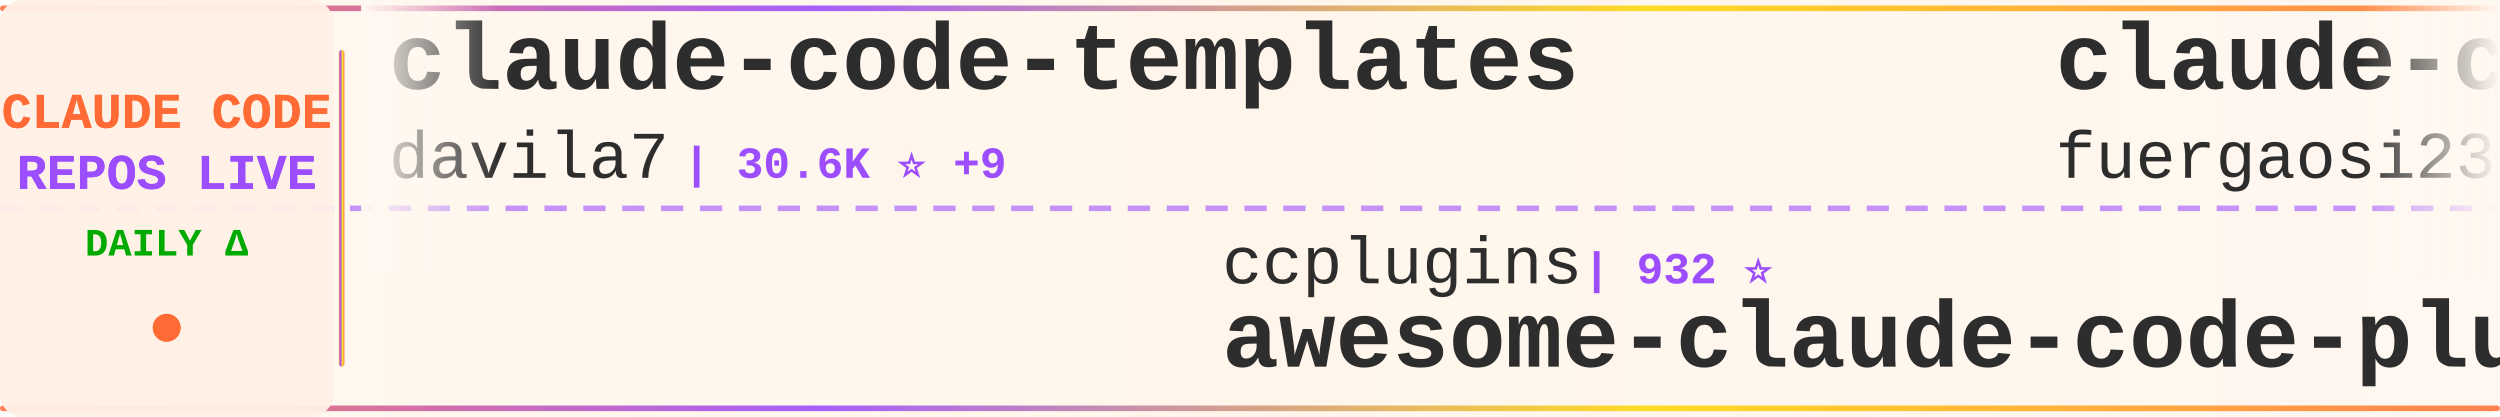
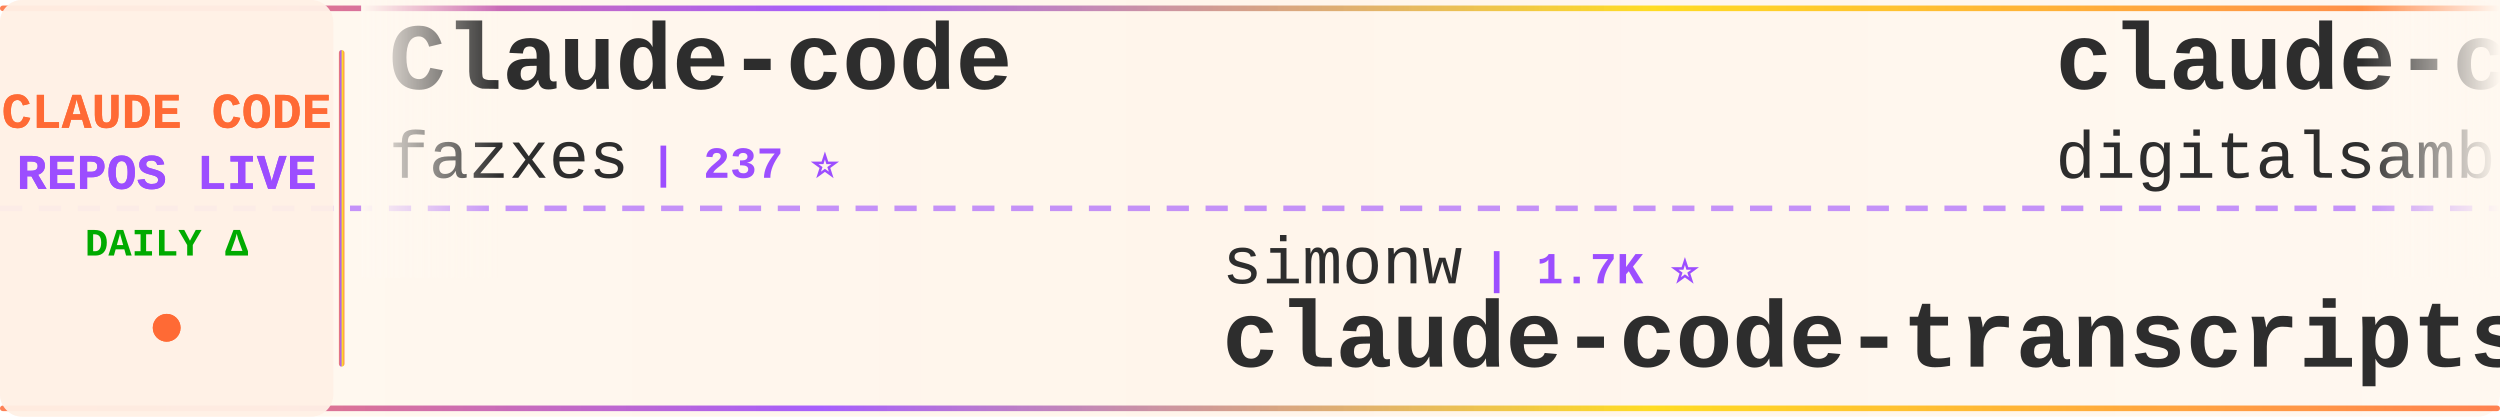
<svg xmlns="http://www.w3.org/2000/svg" width="900" height="150">
  <defs>
    <linearGradient id="tickerBg" x1="0%" y1="0%" x2="100%" y2="0%">
      <stop offset="0%" style="stop-color:#fff8f0;stop-opacity:0.98" />
      <stop offset="50%" style="stop-color:#fff5eb;stop-opacity:1" />
      <stop offset="100%" style="stop-color:#fff8f0;stop-opacity:0.98" />
    </linearGradient>
    <linearGradient id="borderGrad" x1="0%" y1="0%" x2="100%" y2="0%">
      <stop offset="0%" style="stop-color:#FF6B35;stop-opacity:0.85">
        <animate attributeName="stop-opacity" values="0.85;1;0.85" dur="2s" repeatCount="indefinite" />
      </stop>
      <stop offset="33%" style="stop-color:#9C4EFF;stop-opacity:0.9">
        <animate attributeName="stop-opacity" values="0.9;1;0.9" dur="2.2s" repeatCount="indefinite" />
      </stop>
      <stop offset="66%" style="stop-color:#FFD700;stop-opacity:0.85">
        <animate attributeName="stop-opacity" values="0.85;1;0.85" dur="1.8s" repeatCount="indefinite" />
      </stop>
      <stop offset="100%" style="stop-color:#FF6B35;stop-opacity:0.85">
        <animate attributeName="stop-opacity" values="0.85;1;0.85" dur="2s" repeatCount="indefinite" />
      </stop>
    </linearGradient>
    <filter id="textGlow">
      <feGaussianBlur stdDeviation="0.15" result="coloredBlur" />
      <feMerge>
        <feMergeNode in="coloredBlur" />
        <feMergeNode in="SourceGraphic" />
      </feMerge>
    </filter>
    <filter id="metricGlow">
      <feGaussianBlur stdDeviation="0.2" result="coloredBlur" />
      <feMerge>
        <feMergeNode in="coloredBlur" />
        <feMergeNode in="SourceGraphic" />
      </feMerge>
    </filter>
    <linearGradient id="leftFade" x1="0%" y1="0%" x2="100%" y2="0%">
      <stop offset="0%" style="stop-color:#fff8f0;stop-opacity:1" />
      <stop offset="100%" style="stop-color:#fff8f0;stop-opacity:0" />
    </linearGradient>
    <linearGradient id="rightFade" x1="0%" y1="0%" x2="100%" y2="0%">
      <stop offset="0%" style="stop-color:#fff8f0;stop-opacity:0" />
      <stop offset="100%" style="stop-color:#fff8f0;stop-opacity:1" />
    </linearGradient>
  </defs>
  <rect width="900" height="150" fill="url(#tickerBg)" rx="8" />
  <rect x="0" y="2" width="900" height="2" fill="url(#borderGrad)" rx="1" />
  <rect x="0" y="146" width="900" height="2" fill="url(#borderGrad)" rx="1" />
  <line x1="0" y1="75" x2="900" y2="75" stroke="#9C4EFF" stroke-width="2" stroke-dasharray="8 6" opacity="0.6" />
  <rect x="0" y="0" width="120" height="150" fill="#fff0e6" opacity="0.95" rx="8" />
  <text x="60" y="46" font-family="'Courier New', monospace" font-size="18" font-weight="bold" fill="#FF6B35" text-anchor="middle" filter="url(#textGlow)">
    CLAUDE CODE
  </text>
  <text x="60" y="68" font-family="'Courier New', monospace" font-size="18" font-weight="bold" fill="#9C4EFF" text-anchor="middle" filter="url(#textGlow)">
    REPOS LIVE
  </text>
  <text x="60" y="92" font-family="'Courier New', monospace" font-size="14" font-weight="bold" fill="#00aa00" text-anchor="middle">
    DAILY Δ
  </text>
  <circle cx="60" cy="118" r="5" fill="#FF6B35" filter="url(#metricGlow)">
    <animate attributeName="r" values="4;6;4" dur="1.5s" repeatCount="indefinite" />
    <animate attributeName="opacity" values="0.6;1;0.6" dur="1.5s" repeatCount="indefinite" />
  </circle>
  <rect x="122" y="18" width="2" height="114" fill="url(#borderGrad)" rx="1" />
  <clipPath id="tickerClip">
    <rect x="130" y="0" width="770" height="150" />
  </clipPath>
  <g clip-path="url(#tickerClip)">
    <g id="tickerItems">
      <animateTransform attributeName="transform" attributeType="XML" type="translate" from="0 0" to="-3000 0" dur="54s" repeatCount="indefinite" />
      <g transform="translate(0, 0)">
-         <text x="140" y="32" font-family="'Courier New', monospace" font-size="34" font-weight="bold" fill="#2d2d2d">claude-code-templates</text>
-         <text x="140" y="64" font-family="'Courier New', monospace" font-size="24" font-weight="normal" fill="#2d2d2d" opacity="1.0">davila7</text>
-         <text x="246" y="64" font-family="'Courier New', monospace" font-size="16" font-weight="bold" fill="#9C4EFF"> | 30.6K ⭐ +9</text>
+         <text x="140" y="32" font-family="'Courier New', monospace" font-size="34" font-weight="bold" fill="#2d2d2d">Claude-code</text>
+         <text x="140" y="64" font-family="'Courier New', monospace" font-size="24" font-weight="normal" fill="#2d2d2d" opacity="1.0">fazxes</text>
+         <text x="234" y="64" font-family="'Courier New', monospace" font-size="16" font-weight="bold" fill="#9C4EFF"> | 237 ⭐</text>
      </g>
      <g transform="translate(300, 0)">
-         <text x="140" y="102" font-family="'Courier New', monospace" font-size="24" font-weight="normal" fill="#2d2d2d" opacity="1.0">ccplugins</text>
-         <text x="270" y="102" font-family="'Courier New', monospace" font-size="16" font-weight="bold" fill="#9C4EFF"> | 932 ⭐</text>
-         <text x="140" y="132" font-family="'Courier New', monospace" font-size="34" font-weight="bold" fill="#2d2d2d">awesome-claude-code-plug...</text>
+         <text x="140" y="102" font-family="'Courier New', monospace" font-size="24" font-weight="normal" fill="#2d2d2d" opacity="1.0">simonw</text>
+         <text x="234" y="102" font-family="'Courier New', monospace" font-size="16" font-weight="bold" fill="#9C4EFF"> | 1.7K ⭐</text>
+         <text x="140" y="132" font-family="'Courier New', monospace" font-size="34" font-weight="bold" fill="#2d2d2d">claude-code-transcripts</text>
      </g>
      <g transform="translate(600, 0)">
-         <text x="140" y="32" font-family="'Courier New', monospace" font-size="34" font-weight="bold" fill="#2d2d2d">claude-code-proxy</text>
-         <text x="140" y="64" font-family="'Courier New', monospace" font-size="24" font-weight="normal" fill="#2d2d2d" opacity="1.0">fuergaosi233</text>
-         <text x="306" y="64" font-family="'Courier New', monospace" font-size="16" font-weight="bold" fill="#9C4EFF"> | 2.8K ⭐</text>
+         <text x="140" y="32" font-family="'Courier New', monospace" font-size="34" font-weight="bold" fill="#2d2d2d">claude-code-video-toolki...</text>
+         <text x="140" y="64" font-family="'Courier New', monospace" font-size="24" font-weight="normal" fill="#2d2d2d" opacity="1.0">digitalsamba</text>
+         <text x="306" y="64" font-family="'Courier New', monospace" font-size="16" font-weight="bold" fill="#9C4EFF"> | 2.1K ⭐ +2</text>
      </g>
      <g transform="translate(900, 0)">
-         <text x="140" y="102" font-family="'Courier New', monospace" font-size="24" font-weight="normal" fill="#2d2d2d" opacity="1.0">JrCx7scC</text>
-         <text x="258" y="102" font-family="'Courier New', monospace" font-size="16" font-weight="bold" fill="#9C4EFF"> | 376 ⭐</text>
-         <text x="140" y="132" font-family="'Courier New', monospace" font-size="34" font-weight="bold" fill="#2d2d2d">claude-code-source</text>
+         <text x="140" y="102" font-family="'Courier New', monospace" font-size="24" font-weight="normal" fill="#2d2d2d" opacity="1.0">rohitg00</text>
+         <text x="258" y="102" font-family="'Courier New', monospace" font-size="16" font-weight="bold" fill="#9C4EFF"> | 2.6K ⭐</text>
+         <text x="140" y="132" font-family="'Courier New', monospace" font-size="34" font-weight="bold" fill="#2d2d2d">awesome-claude-code-tool...</text>
      </g>
      <g transform="translate(1200, 0)">
-         <text x="140" y="32" font-family="'Courier New', monospace" font-size="34" font-weight="bold" fill="#2d2d2d">my-claude-code-setup</text>
-         <text x="140" y="64" font-family="'Courier New', monospace" font-size="24" font-weight="normal" fill="#2d2d2d" opacity="1.0">centminmod</text>
-         <text x="282" y="64" font-family="'Courier New', monospace" font-size="16" font-weight="bold" fill="#9C4EFF"> | 2.6K ⭐</text>
+         <text x="140" y="32" font-family="'Courier New', monospace" font-size="34" font-weight="bold" fill="#2d2d2d">claude-code</text>
+         <text x="140" y="64" font-family="'Courier New', monospace" font-size="24" font-weight="normal" fill="#2d2d2d" opacity="1.0">mehmoodosman</text>
+         <text x="306" y="64" font-family="'Courier New', monospace" font-size="16" font-weight="bold" fill="#9C4EFF"> | 173 ⭐</text>
      </g>
      <g transform="translate(1500, 0)">
-         <text x="140" y="102" font-family="'Courier New', monospace" font-size="24" font-weight="normal" fill="#2d2d2d" opacity="1.0">anthropics</text>
-         <text x="282" y="102" font-family="'Courier New', monospace" font-size="16" font-weight="bold" fill="#9C4EFF"> | 8.8K ⭐ +3</text>
-         <text x="140" y="132" font-family="'Courier New', monospace" font-size="34" font-weight="bold" fill="#2d2d2d">claude-code-action</text>
+         <text x="140" y="102" font-family="'Courier New', monospace" font-size="24" font-weight="normal" fill="#2d2d2d" opacity="1.0">lintsinghua</text>
+         <text x="294" y="102" font-family="'Courier New', monospace" font-size="16" font-weight="bold" fill="#9C4EFF"> | 4.2K ⭐</text>
+         <text x="140" y="132" font-family="'Courier New', monospace" font-size="34" font-weight="bold" fill="#2d2d2d">claude-code-book</text>
      </g>
      <g transform="translate(1800, 0)">
-         <text x="140" y="32" font-family="'Courier New', monospace" font-size="34" font-weight="bold" fill="#2d2d2d">claude-code-infrastructu...</text>
-         <text x="140" y="64" font-family="'Courier New', monospace" font-size="24" font-weight="normal" fill="#2d2d2d" opacity="1.0">diet103</text>
-         <text x="246" y="64" font-family="'Courier New', monospace" font-size="16" font-weight="bold" fill="#9C4EFF"> | 10.0K ⭐ -1</text>
+         <text x="140" y="32" font-family="'Courier New', monospace" font-size="34" font-weight="bold" fill="#2d2d2d">pi-vs-claude-code</text>
+         <text x="140" y="64" font-family="'Courier New', monospace" font-size="24" font-weight="normal" fill="#2d2d2d" opacity="1.0">disler</text>
+         <text x="234" y="64" font-family="'Courier New', monospace" font-size="16" font-weight="bold" fill="#9C4EFF"> | 1.7K ⭐</text>
      </g>
      <g transform="translate(2100, 0)">
-         <text x="140" y="102" font-family="'Courier New', monospace" font-size="24" font-weight="normal" fill="#2d2d2d" opacity="1.0">xorespesp</text>
-         <text x="270" y="102" font-family="'Courier New', monospace" font-size="16" font-weight="bold" fill="#9C4EFF"> | 232 ⭐</text>
-         <text x="140" y="132" font-family="'Courier New', monospace" font-size="34" font-weight="bold" fill="#2d2d2d">claude-code</text>
+         <text x="140" y="102" font-family="'Courier New', monospace" font-size="24" font-weight="normal" fill="#2d2d2d" opacity="1.0">ding113</text>
+         <text x="246" y="102" font-family="'Courier New', monospace" font-size="16" font-weight="bold" fill="#9C4EFF"> | 3.4K ⭐</text>
+         <text x="140" y="132" font-family="'Courier New', monospace" font-size="34" font-weight="bold" fill="#2d2d2d">claude-code-hub</text>
      </g>
      <g transform="translate(2400, 0)">
-         <text x="140" y="32" font-family="'Courier New', monospace" font-size="34" font-weight="bold" fill="#2d2d2d">claude-code-webui</text>
-         <text x="140" y="64" font-family="'Courier New', monospace" font-size="24" font-weight="normal" fill="#2d2d2d" opacity="1.0">sugyan</text>
-         <text x="234" y="64" font-family="'Courier New', monospace" font-size="16" font-weight="bold" fill="#9C4EFF"> | 1.1K ⭐</text>
+         <text x="140" y="32" font-family="'Courier New', monospace" font-size="34" font-weight="bold" fill="#2d2d2d">arcads-claude-code</text>
+         <text x="140" y="64" font-family="'Courier New', monospace" font-size="24" font-weight="normal" fill="#2d2d2d" opacity="1.0">krusemediallc</text>
+         <text x="318" y="64" font-family="'Courier New', monospace" font-size="16" font-weight="bold" fill="#9C4EFF"> | 1.5K ⭐ +5</text>
      </g>
      <g transform="translate(2700, 0)">
        <text x="140" y="102" font-family="'Courier New', monospace" font-size="24" font-weight="normal" fill="#2d2d2d" opacity="1.0">repowise-dev</text>
-         <text x="306" y="102" font-family="'Courier New', monospace" font-size="16" font-weight="bold" fill="#9C4EFF"> | 1.2K ⭐</text>
+         <text x="306" y="102" font-family="'Courier New', monospace" font-size="16" font-weight="bold" fill="#9C4EFF"> | 1.2K ⭐ +1</text>
        <text x="140" y="132" font-family="'Courier New', monospace" font-size="34" font-weight="bold" fill="#2d2d2d">claude-code-prompts</text>
      </g>
      <g transform="translate(3000, 0)">
-         <text x="140" y="32" font-family="'Courier New', monospace" font-size="34" font-weight="bold" fill="#2d2d2d">claude-code-templates</text>
-         <text x="140" y="64" font-family="'Courier New', monospace" font-size="24" font-weight="normal" fill="#2d2d2d" opacity="1.0">davila7</text>
-         <text x="246" y="64" font-family="'Courier New', monospace" font-size="16" font-weight="bold" fill="#9C4EFF"> | 30.6K ⭐ +9</text>
+         <text x="140" y="32" font-family="'Courier New', monospace" font-size="34" font-weight="bold" fill="#2d2d2d">Claude-code</text>
+         <text x="140" y="64" font-family="'Courier New', monospace" font-size="24" font-weight="normal" fill="#2d2d2d" opacity="1.0">fazxes</text>
+         <text x="234" y="64" font-family="'Courier New', monospace" font-size="16" font-weight="bold" fill="#9C4EFF"> | 237 ⭐</text>
      </g>
      <g transform="translate(3300, 0)">
-         <text x="140" y="102" font-family="'Courier New', monospace" font-size="24" font-weight="normal" fill="#2d2d2d" opacity="1.0">ccplugins</text>
-         <text x="270" y="102" font-family="'Courier New', monospace" font-size="16" font-weight="bold" fill="#9C4EFF"> | 932 ⭐</text>
-         <text x="140" y="132" font-family="'Courier New', monospace" font-size="34" font-weight="bold" fill="#2d2d2d">awesome-claude-code-plug...</text>
+         <text x="140" y="102" font-family="'Courier New', monospace" font-size="24" font-weight="normal" fill="#2d2d2d" opacity="1.0">simonw</text>
+         <text x="234" y="102" font-family="'Courier New', monospace" font-size="16" font-weight="bold" fill="#9C4EFF"> | 1.7K ⭐</text>
+         <text x="140" y="132" font-family="'Courier New', monospace" font-size="34" font-weight="bold" fill="#2d2d2d">claude-code-transcripts</text>
      </g>
      <g transform="translate(3600, 0)">
-         <text x="140" y="32" font-family="'Courier New', monospace" font-size="34" font-weight="bold" fill="#2d2d2d">claude-code-proxy</text>
-         <text x="140" y="64" font-family="'Courier New', monospace" font-size="24" font-weight="normal" fill="#2d2d2d" opacity="1.0">fuergaosi233</text>
-         <text x="306" y="64" font-family="'Courier New', monospace" font-size="16" font-weight="bold" fill="#9C4EFF"> | 2.8K ⭐</text>
+         <text x="140" y="32" font-family="'Courier New', monospace" font-size="34" font-weight="bold" fill="#2d2d2d">claude-code-video-toolki...</text>
+         <text x="140" y="64" font-family="'Courier New', monospace" font-size="24" font-weight="normal" fill="#2d2d2d" opacity="1.0">digitalsamba</text>
+         <text x="306" y="64" font-family="'Courier New', monospace" font-size="16" font-weight="bold" fill="#9C4EFF"> | 2.1K ⭐ +2</text>
      </g>
      <g transform="translate(3900, 0)">
-         <text x="140" y="102" font-family="'Courier New', monospace" font-size="24" font-weight="normal" fill="#2d2d2d" opacity="1.0">JrCx7scC</text>
-         <text x="258" y="102" font-family="'Courier New', monospace" font-size="16" font-weight="bold" fill="#9C4EFF"> | 376 ⭐</text>
-         <text x="140" y="132" font-family="'Courier New', monospace" font-size="34" font-weight="bold" fill="#2d2d2d">claude-code-source</text>
+         <text x="140" y="102" font-family="'Courier New', monospace" font-size="24" font-weight="normal" fill="#2d2d2d" opacity="1.0">rohitg00</text>
+         <text x="258" y="102" font-family="'Courier New', monospace" font-size="16" font-weight="bold" fill="#9C4EFF"> | 2.6K ⭐</text>
+         <text x="140" y="132" font-family="'Courier New', monospace" font-size="34" font-weight="bold" fill="#2d2d2d">awesome-claude-code-tool...</text>
      </g>
    </g>
  </g>
  <rect x="130" y="0" width="50" height="100" fill="url(#leftFade)" />
  <rect x="850" y="0" width="50" height="100" fill="url(#rightFade)" />
</svg>
